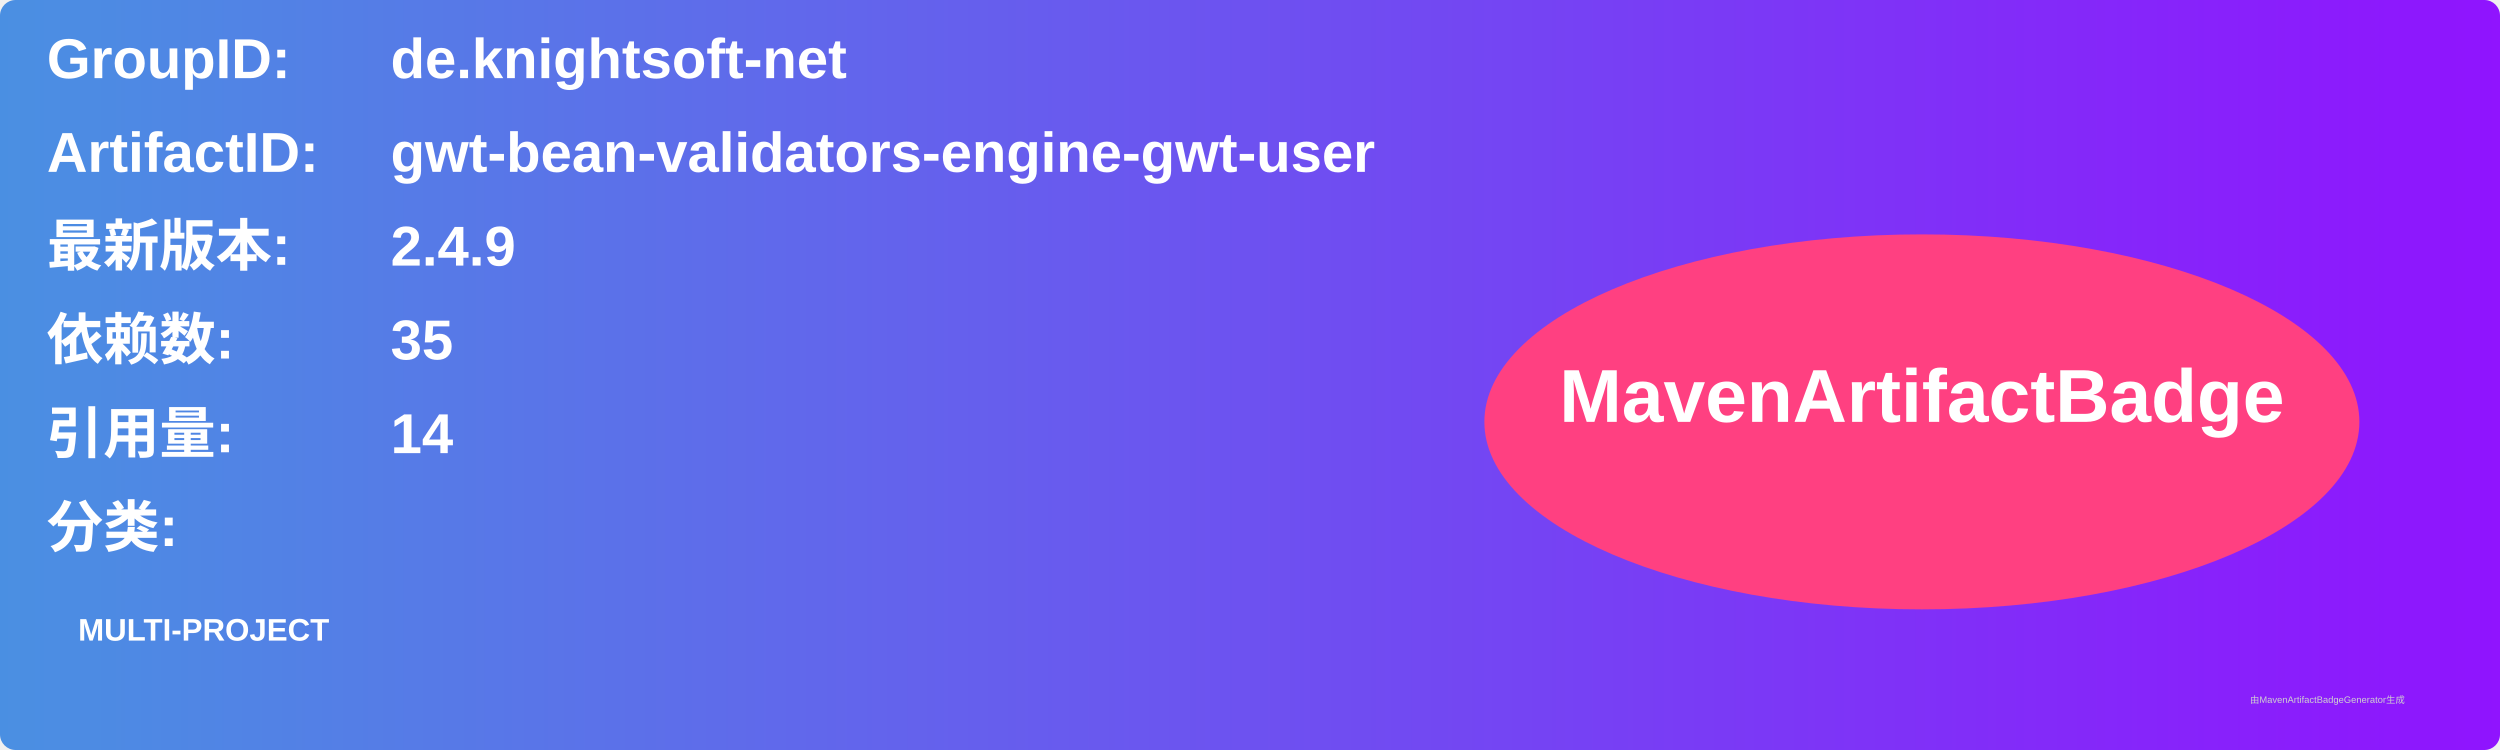
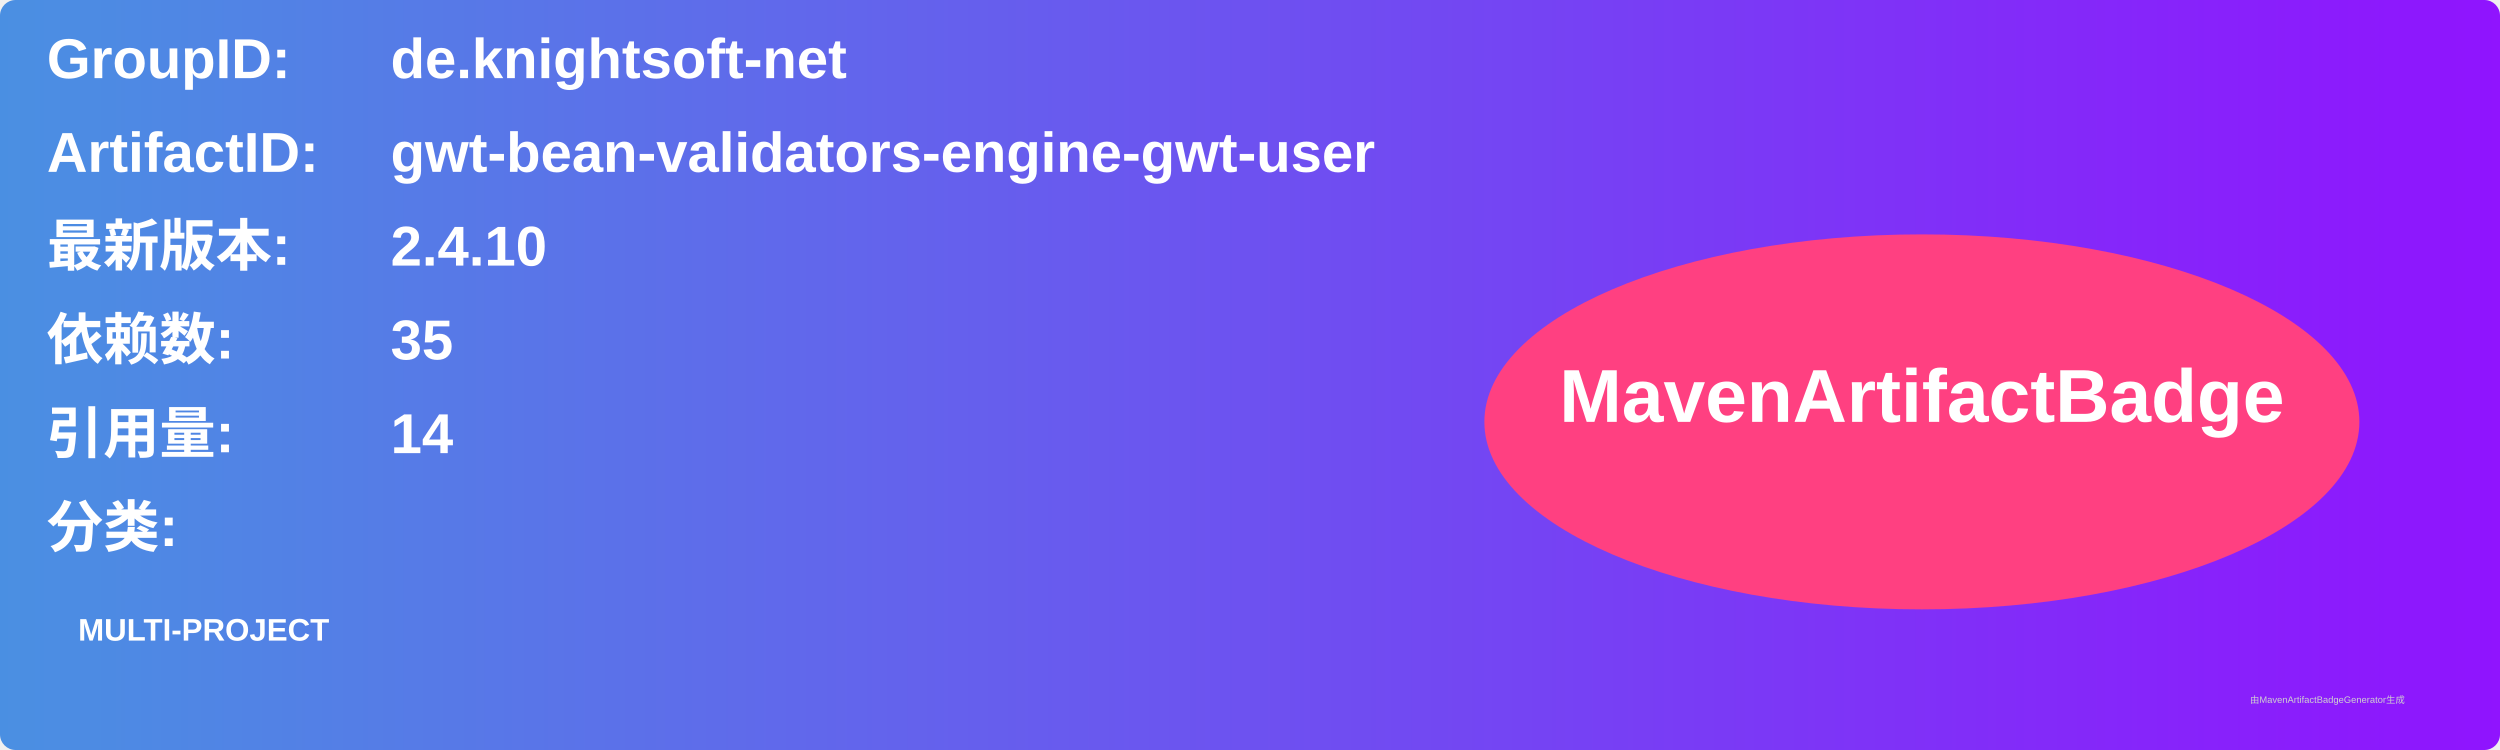
<svg xmlns="http://www.w3.org/2000/svg" width="800" height="240" viewBox="0 0 800 240">
  <linearGradient id="grad" x1="0%" y1="0%" x2="100%" y2="0%">
    <stop offset="0%" stop-color="#4a90e2" />
    <stop offset="100%" stop-color="#9013fe" />
  </linearGradient>
  <rect width="100%" height="100%" rx="5" ry="5" fill="url(#grad)" />
  <g transform="translate(15, 15)">
    <text x="0" y="10" font-family="Arial" font-size="18" fill="white" font-weight="bold" width="260">GroupID:</text>
    <text x="110" y="10" font-family="Arial" font-size="18" fill="white" font-weight="bold" width="460">de.knightsoft-net</text>
    <text x="0" y="40" font-family="Arial" font-size="18" fill="white" font-weight="bold" width="260">ArtifactID:</text>
    <text x="110" y="40" font-family="Arial" font-size="18" fill="white" font-weight="bold" width="460">gwt-bean-validators-engine-gwt-user</text>
    <text x="0" y="70" font-family="Arial" font-size="18" fill="white" font-weight="bold">最新版本:</text>
    <text x="110" y="70" font-family="Arial" font-size="18" fill="white" font-weight="bold">
-       <tspan font-weight="bold">2.4.9</tspan>
+       <tspan font-weight="bold">2.4.10</tspan>
    </text>
    <text x="0" y="100" font-family="Arial" font-size="18" fill="white" font-weight="bold">依赖数: </text>
    <text x="110" y="100" font-family="Arial" font-size="18" fill="white">
      <tspan font-weight="bold">35</tspan>
    </text>
    <text x="0" y="130" font-family="Arial" font-size="18" fill="white" font-weight="bold">引用量: </text>
    <text x="110" y="130" font-family="Arial" font-size="18" fill="white">
      <tspan font-weight="bold">14</tspan>
    </text>
    <text x="0" y="160" font-family="Arial" font-size="18" fill="white" font-weight="bold">分类:</text>
    <text x="10" y="190" font-family="Arial" font-size="10" fill="white">
      <tspan font-weight="bold">MULTI-PROJECT</tspan>
    </text>
    <ellipse cx="600" cy="120" rx="140" ry="60" fill="#ff4081" />
    <text x="600" y="120" text-anchor="middle" font-family="Arial" font-size="24" fill="white" font-weight="bold">MavenArtifactBadge</text>
  </g>
  <text x="720" y="225" font-family="Arial" font-size="3" fill="#d0d0d0">由MavenArtifactBadgeGenerator生成</text>
</svg>
